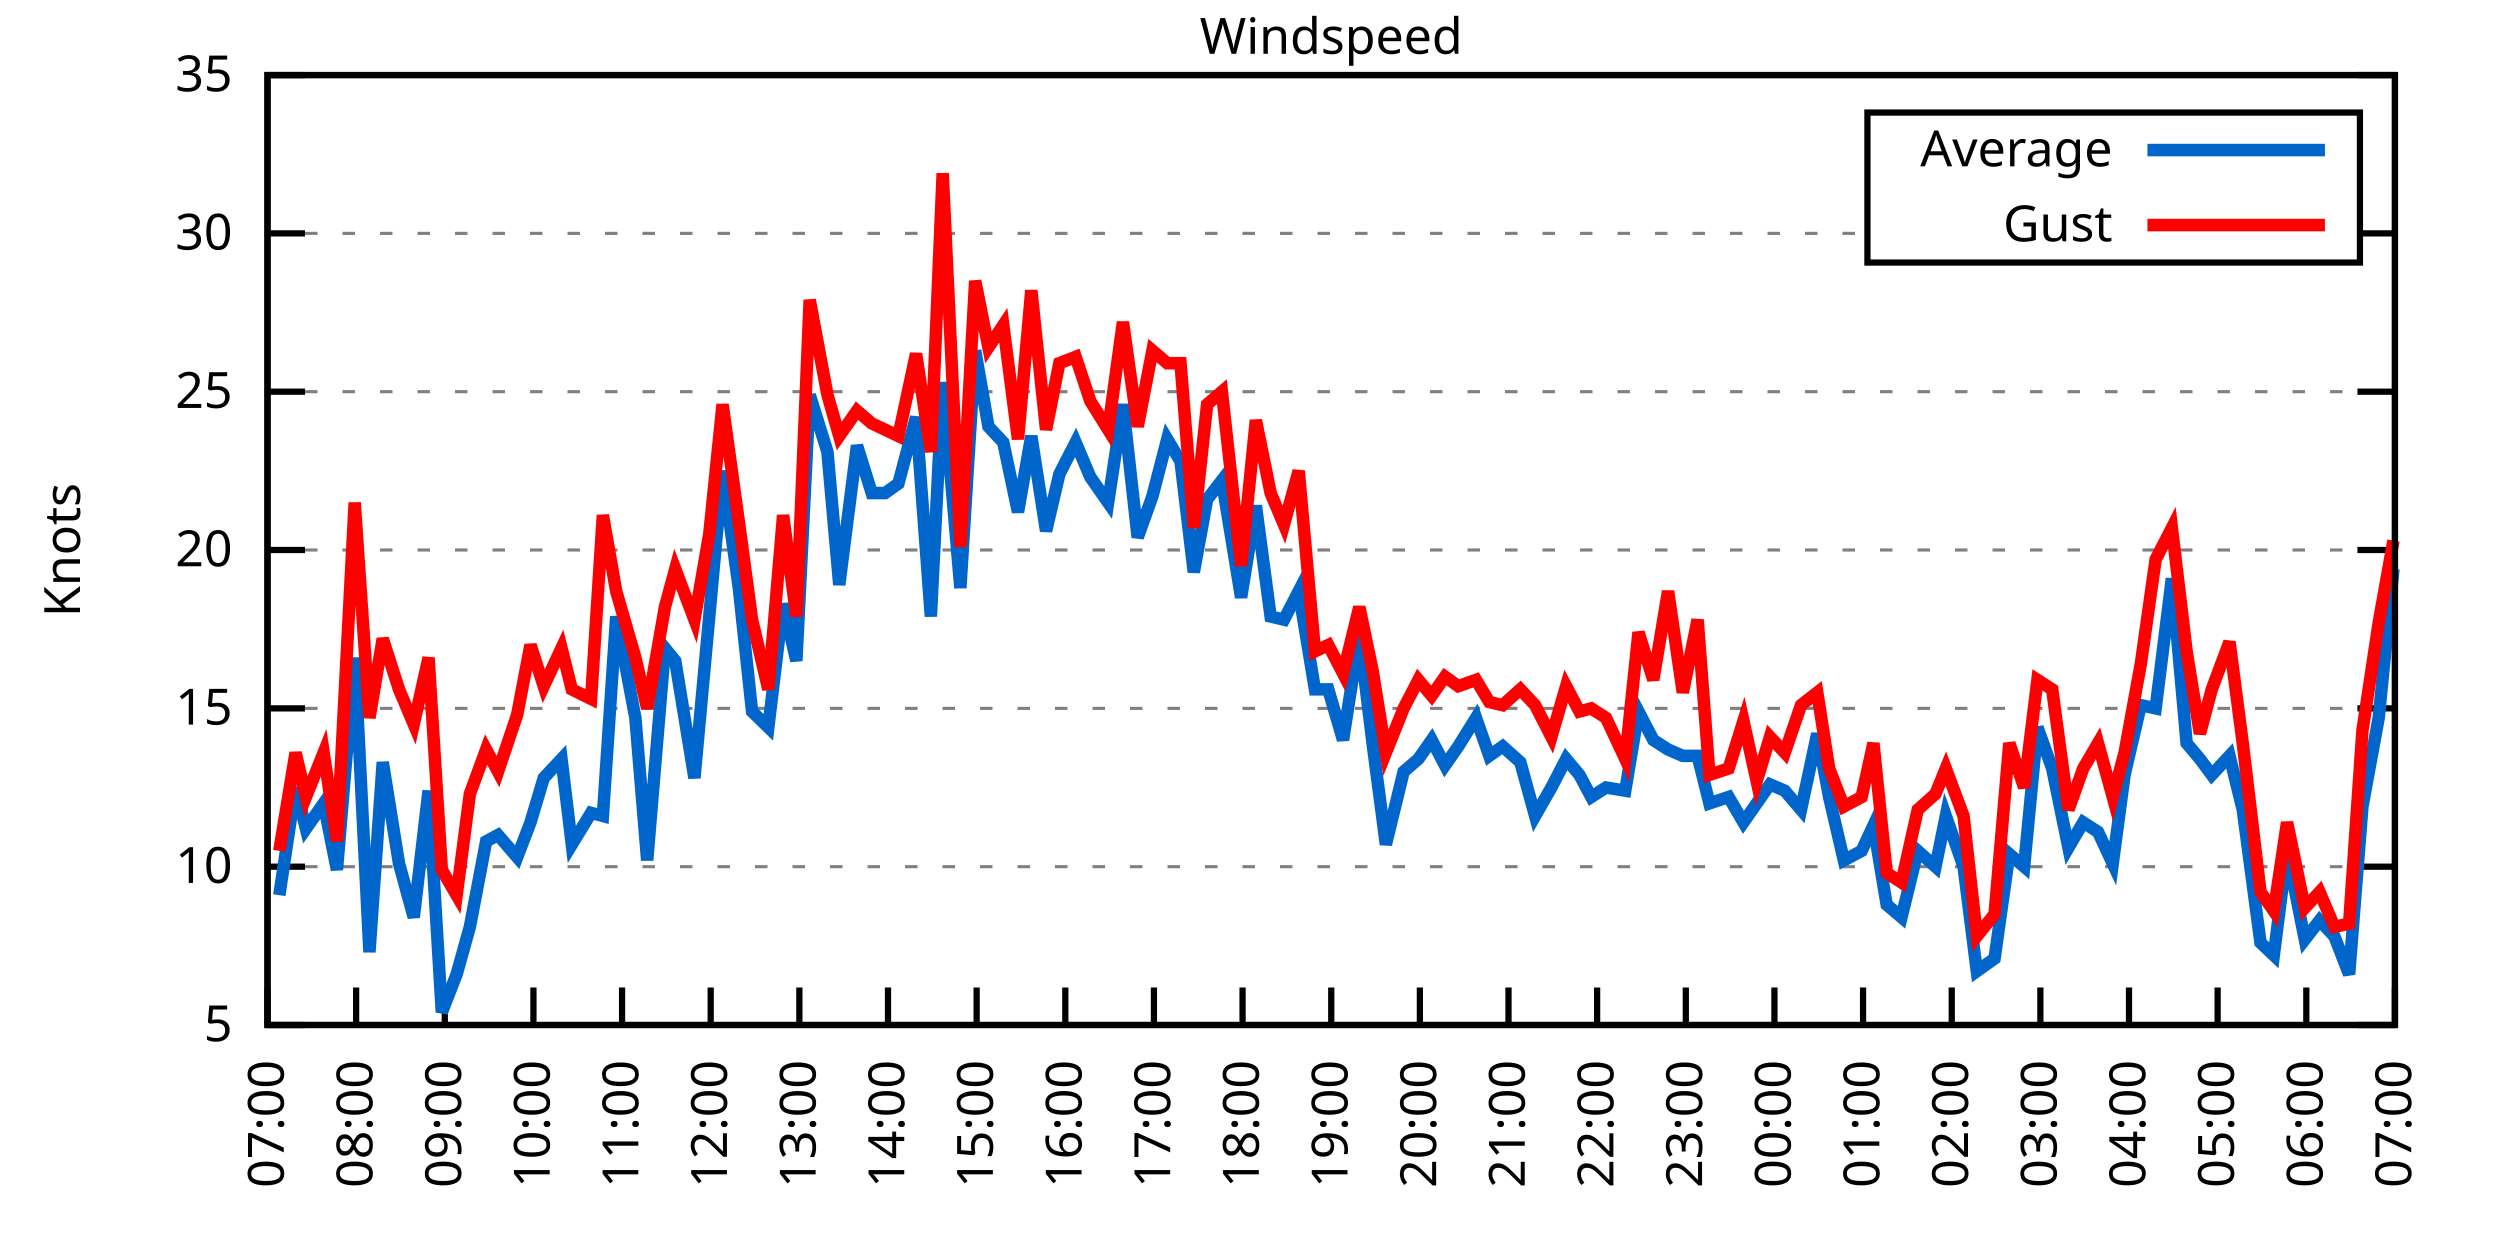
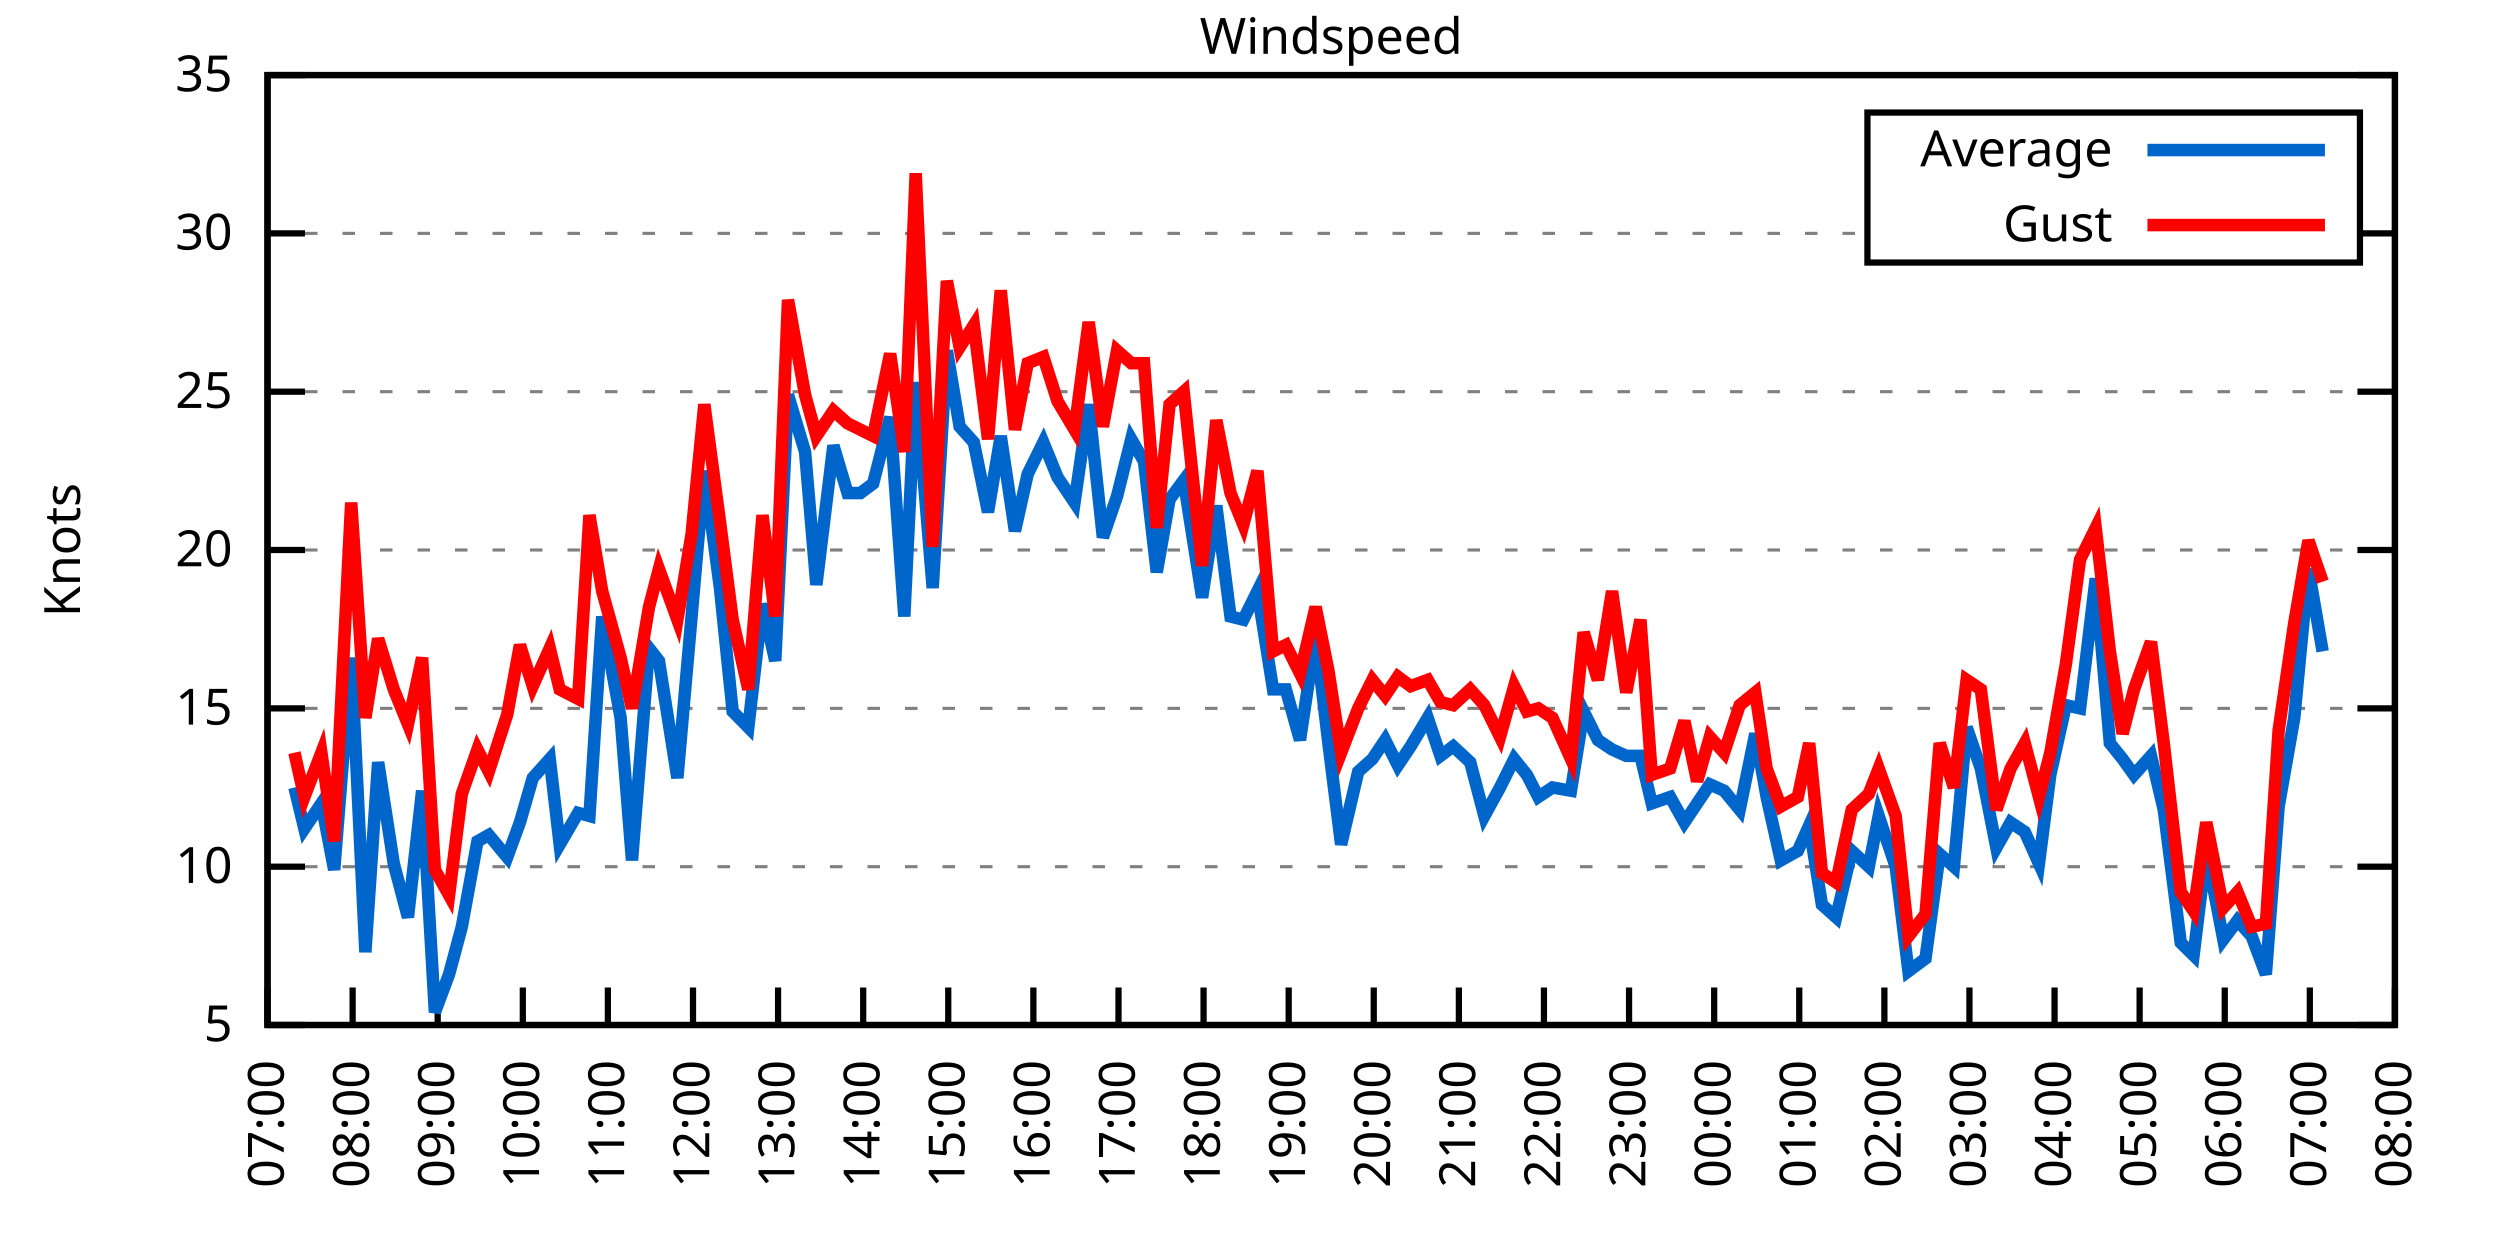
<svg xmlns="http://www.w3.org/2000/svg" xmlns:xlink="http://www.w3.org/1999/xlink" width="400" height="200" viewBox="0 0 400 200">
  <g id="gnuplot_canvas">
    <rect x="0" y="0" width="400" height="200" fill="none" />
    <defs>
      <circle id="gpDot" r="0.5" stroke-width="0.5" stroke="currentColor" />
      <path id="gpPt0" stroke-width="0.333" stroke="currentColor" d="M-1,0 h2 M0,-1 v2" />
      <path id="gpPt1" stroke-width="0.333" stroke="currentColor" d="M-1,-1 L1,1 M1,-1 L-1,1" />
      <path id="gpPt2" stroke-width="0.333" stroke="currentColor" d="M-1,0 L1,0 M0,-1 L0,1 M-1,-1 L1,1 M-1,1 L1,-1" />
      <rect id="gpPt3" stroke-width="0.333" stroke="currentColor" x="-1" y="-1" width="2" height="2" />
      <rect id="gpPt4" stroke-width="0.333" stroke="currentColor" fill="currentColor" x="-1" y="-1" width="2" height="2" />
      <circle id="gpPt5" stroke-width="0.333" stroke="currentColor" cx="0" cy="0" r="1" />
      <use xlink:href="#gpPt5" id="gpPt6" fill="currentColor" stroke="none" />
      <path id="gpPt7" stroke-width="0.333" stroke="currentColor" d="M0,-1.33 L-1.33,0.67 L1.33,0.67 z" />
      <use xlink:href="#gpPt7" id="gpPt8" fill="currentColor" stroke="none" />
      <use xlink:href="#gpPt7" id="gpPt9" stroke="currentColor" transform="rotate(180)" />
      <use xlink:href="#gpPt9" id="gpPt10" fill="currentColor" stroke="none" />
      <use xlink:href="#gpPt3" id="gpPt11" stroke="currentColor" transform="rotate(45)" />
      <use xlink:href="#gpPt11" id="gpPt12" fill="currentColor" stroke="none" />
      <path id="gpPt13" stroke-width="0.333" stroke="currentColor" d="M0,1.330 L1.265,0.411 L0.782,-1.067 L-0.782,-1.076 L-1.265,0.411 z" />
      <use xlink:href="#gpPt13" id="gpPt14" fill="currentColor" stroke="none" />
      <filter id="textbox" filterUnits="objectBoundingBox" x="0" y="0" height="1" width="1">
        <feFlood flood-color="white" flood-opacity="1" result="bgnd" />
        <feComposite in="SourceGraphic" in2="bgnd" operator="atop" />
      </filter>
      <filter id="greybox" filterUnits="objectBoundingBox" x="0" y="0" height="1" width="1">
        <feFlood flood-color="lightgrey" flood-opacity="1" result="grey" />
        <feComposite in="SourceGraphic" in2="grey" operator="atop" />
      </filter>
    </defs>
    <g fill="none" color="white" stroke="currentColor" stroke-width="1.00" stroke-linecap="butt" stroke-linejoin="miter">
</g>
    <g fill="none" color="black" stroke="currentColor" stroke-width="1.00" stroke-linecap="butt" stroke-linejoin="miter">
      <g stroke="none" shape-rendering="crispEdges">
        <polygon fill="rgb(255, 255, 255)" points="42.80,164.00 383.18,164.00 383.18,12.02 42.80,12.02 " />
      </g>
    </g>
    <g fill="none" color="black" stroke="currentColor" stroke-width="1.00" stroke-linecap="butt" stroke-linejoin="miter">
</g>
    <g fill="none" color="black" stroke="black" stroke-width="0.50" stroke-linecap="butt" stroke-linejoin="miter">
</g>
    <g fill="none" color="gray" stroke="currentColor" stroke-width="0.50" stroke-linecap="butt" stroke-linejoin="miter">
      <path stroke="gray" stroke-dasharray="2,4" class="gridline" d="M42.80,164.00 L383.19,164.00  " />
    </g>
    <g fill="none" color="gray" stroke="gray" stroke-width="1.00" stroke-linecap="butt" stroke-linejoin="miter">
</g>
    <g fill="none" color="black" stroke="currentColor" stroke-width="1.00" stroke-linecap="butt" stroke-linejoin="miter">
      <path stroke="black" d="M42.80,164.00 L48.80,164.00 M383.19,164.00 L377.19,164.00  " />
      <g transform="translate(37.20,166.60)" stroke="none" fill="black" font-family="Sans" font-size="8.00" text-anchor="end">
        <text>
          <tspan font-family="Sans"> 5</tspan>
        </text>
      </g>
    </g>
    <g fill="none" color="black" stroke="currentColor" stroke-width="1.00" stroke-linecap="butt" stroke-linejoin="miter">
</g>
    <g fill="none" color="black" stroke="black" stroke-width="0.50" stroke-linecap="butt" stroke-linejoin="miter">
</g>
    <g fill="none" color="gray" stroke="currentColor" stroke-width="0.50" stroke-linecap="butt" stroke-linejoin="miter">
      <path stroke="gray" stroke-dasharray="2,4" class="gridline" d="M42.80,138.67 L383.19,138.67  " />
    </g>
    <g fill="none" color="gray" stroke="gray" stroke-width="1.00" stroke-linecap="butt" stroke-linejoin="miter">
</g>
    <g fill="none" color="black" stroke="currentColor" stroke-width="1.00" stroke-linecap="butt" stroke-linejoin="miter">
      <path stroke="black" d="M42.80,138.67 L48.80,138.67 M383.19,138.67 L377.19,138.67  " />
      <g transform="translate(37.20,141.27)" stroke="none" fill="black" font-family="Sans" font-size="8.00" text-anchor="end">
        <text>
          <tspan font-family="Sans"> 10</tspan>
        </text>
      </g>
    </g>
    <g fill="none" color="black" stroke="currentColor" stroke-width="1.00" stroke-linecap="butt" stroke-linejoin="miter">
</g>
    <g fill="none" color="black" stroke="black" stroke-width="0.50" stroke-linecap="butt" stroke-linejoin="miter">
</g>
    <g fill="none" color="gray" stroke="currentColor" stroke-width="0.50" stroke-linecap="butt" stroke-linejoin="miter">
      <path stroke="gray" stroke-dasharray="2,4" class="gridline" d="M42.80,113.34 L383.19,113.34  " />
    </g>
    <g fill="none" color="gray" stroke="gray" stroke-width="1.00" stroke-linecap="butt" stroke-linejoin="miter">
</g>
    <g fill="none" color="black" stroke="currentColor" stroke-width="1.00" stroke-linecap="butt" stroke-linejoin="miter">
      <path stroke="black" d="M42.80,113.34 L48.80,113.34 M383.19,113.34 L377.19,113.34  " />
      <g transform="translate(37.20,115.94)" stroke="none" fill="black" font-family="Sans" font-size="8.00" text-anchor="end">
        <text>
          <tspan font-family="Sans"> 15</tspan>
        </text>
      </g>
    </g>
    <g fill="none" color="black" stroke="currentColor" stroke-width="1.00" stroke-linecap="butt" stroke-linejoin="miter">
</g>
    <g fill="none" color="black" stroke="black" stroke-width="0.50" stroke-linecap="butt" stroke-linejoin="miter">
</g>
    <g fill="none" color="gray" stroke="currentColor" stroke-width="0.50" stroke-linecap="butt" stroke-linejoin="miter">
      <path stroke="gray" stroke-dasharray="2,4" class="gridline" d="M42.80,88.00 L383.19,88.00  " />
    </g>
    <g fill="none" color="gray" stroke="gray" stroke-width="1.00" stroke-linecap="butt" stroke-linejoin="miter">
</g>
    <g fill="none" color="black" stroke="currentColor" stroke-width="1.00" stroke-linecap="butt" stroke-linejoin="miter">
      <path stroke="black" d="M42.80,88.00 L48.80,88.00 M383.19,88.00 L377.19,88.00  " />
      <g transform="translate(37.20,90.60)" stroke="none" fill="black" font-family="Sans" font-size="8.00" text-anchor="end">
        <text>
          <tspan font-family="Sans"> 20</tspan>
        </text>
      </g>
    </g>
    <g fill="none" color="black" stroke="currentColor" stroke-width="1.00" stroke-linecap="butt" stroke-linejoin="miter">
</g>
    <g fill="none" color="black" stroke="black" stroke-width="0.50" stroke-linecap="butt" stroke-linejoin="miter">
</g>
    <g fill="none" color="gray" stroke="currentColor" stroke-width="0.50" stroke-linecap="butt" stroke-linejoin="miter">
      <path stroke="gray" stroke-dasharray="2,4" class="gridline" d="M42.80,62.67 L383.19,62.67  " />
    </g>
    <g fill="none" color="gray" stroke="gray" stroke-width="1.00" stroke-linecap="butt" stroke-linejoin="miter">
</g>
    <g fill="none" color="black" stroke="currentColor" stroke-width="1.00" stroke-linecap="butt" stroke-linejoin="miter">
      <path stroke="black" d="M42.80,62.67 L48.80,62.67 M383.19,62.67 L377.19,62.67  " />
      <g transform="translate(37.20,65.27)" stroke="none" fill="black" font-family="Sans" font-size="8.00" text-anchor="end">
        <text>
          <tspan font-family="Sans"> 25</tspan>
        </text>
      </g>
    </g>
    <g fill="none" color="black" stroke="currentColor" stroke-width="1.00" stroke-linecap="butt" stroke-linejoin="miter">
</g>
    <g fill="none" color="black" stroke="black" stroke-width="0.50" stroke-linecap="butt" stroke-linejoin="miter">
</g>
    <g fill="none" color="gray" stroke="currentColor" stroke-width="0.50" stroke-linecap="butt" stroke-linejoin="miter">
      <path stroke="gray" stroke-dasharray="2,4" class="gridline" d="M42.80,37.34 L298.79,37.34 M377.59,37.34 L383.19,37.34  " />
    </g>
    <g fill="none" color="gray" stroke="gray" stroke-width="1.00" stroke-linecap="butt" stroke-linejoin="miter">
</g>
    <g fill="none" color="black" stroke="currentColor" stroke-width="1.00" stroke-linecap="butt" stroke-linejoin="miter">
      <path stroke="black" d="M42.80,37.34 L48.80,37.34 M383.19,37.34 L377.19,37.34  " />
      <g transform="translate(37.20,39.94)" stroke="none" fill="black" font-family="Sans" font-size="8.00" text-anchor="end">
        <text>
          <tspan font-family="Sans"> 30</tspan>
        </text>
      </g>
    </g>
    <g fill="none" color="black" stroke="currentColor" stroke-width="1.00" stroke-linecap="butt" stroke-linejoin="miter">
</g>
    <g fill="none" color="black" stroke="black" stroke-width="0.50" stroke-linecap="butt" stroke-linejoin="miter">
</g>
    <g fill="none" color="gray" stroke="currentColor" stroke-width="0.50" stroke-linecap="butt" stroke-linejoin="miter">
      <path stroke="gray" stroke-dasharray="2,4" class="gridline" d="M42.80,12.01 L383.19,12.01  " />
    </g>
    <g fill="none" color="gray" stroke="gray" stroke-width="1.00" stroke-linecap="butt" stroke-linejoin="miter">
</g>
    <g fill="none" color="black" stroke="currentColor" stroke-width="1.00" stroke-linecap="butt" stroke-linejoin="miter">
      <path stroke="black" d="M42.80,12.01 L48.80,12.01 M383.19,12.01 L377.19,12.01  " />
      <g transform="translate(37.20,14.61)" stroke="none" fill="black" font-family="Sans" font-size="8.00" text-anchor="end">
        <text>
          <tspan font-family="Sans"> 35</tspan>
        </text>
      </g>
    </g>
    <g fill="none" color="black" stroke="currentColor" stroke-width="1.00" stroke-linecap="butt" stroke-linejoin="miter">
      <path stroke="black" d="M42.80,164.00 L42.80,158.00  " />
      <g transform="translate(45.40,169.60) rotate(270.00)" stroke="none" fill="black" font-family="Sans" font-size="8.00" text-anchor="end">
        <text>
          <tspan font-family="Sans">07:00</tspan>
        </text>
      </g>
    </g>
    <g fill="none" color="black" stroke="currentColor" stroke-width="1.00" stroke-linecap="butt" stroke-linejoin="miter">
-       <path stroke="black" d="M56.98,164.00 L56.98,158.00  " />
-       <g transform="translate(59.58,169.60) rotate(270.00)" stroke="none" fill="black" font-family="Sans" font-size="8.00" text-anchor="end">
+       <path stroke="black" d="M56.42,164.00 L56.42,158.00  " />
+       <g transform="translate(59.02,169.60) rotate(270.00)" stroke="none" fill="black" font-family="Sans" font-size="8.00" text-anchor="end">
        <text>
          <tspan font-family="Sans">08:00</tspan>
        </text>
      </g>
    </g>
    <g fill="none" color="black" stroke="currentColor" stroke-width="1.00" stroke-linecap="butt" stroke-linejoin="miter">
-       <path stroke="black" d="M71.17,164.00 L71.17,158.00  " />
-       <g transform="translate(73.77,169.60) rotate(270.00)" stroke="none" fill="black" font-family="Sans" font-size="8.00" text-anchor="end">
+       <path stroke="black" d="M70.03,164.00 L70.03,158.00  " />
+       <g transform="translate(72.63,169.60) rotate(270.00)" stroke="none" fill="black" font-family="Sans" font-size="8.00" text-anchor="end">
        <text>
          <tspan font-family="Sans">09:00</tspan>
        </text>
      </g>
    </g>
    <g fill="none" color="black" stroke="currentColor" stroke-width="1.00" stroke-linecap="butt" stroke-linejoin="miter">
-       <path stroke="black" d="M85.35,164.00 L85.35,158.00  " />
-       <g transform="translate(87.95,169.60) rotate(270.00)" stroke="none" fill="black" font-family="Sans" font-size="8.00" text-anchor="end">
+       <path stroke="black" d="M83.65,164.00 L83.65,158.00  " />
+       <g transform="translate(86.25,169.60) rotate(270.00)" stroke="none" fill="black" font-family="Sans" font-size="8.00" text-anchor="end">
        <text>
          <tspan font-family="Sans">10:00</tspan>
        </text>
      </g>
    </g>
    <g fill="none" color="black" stroke="currentColor" stroke-width="1.00" stroke-linecap="butt" stroke-linejoin="miter">
-       <path stroke="black" d="M99.53,164.00 L99.53,158.00  " />
-       <g transform="translate(102.13,169.60) rotate(270.00)" stroke="none" fill="black" font-family="Sans" font-size="8.00" text-anchor="end">
+       <path stroke="black" d="M97.26,164.00 L97.26,158.00  " />
+       <g transform="translate(99.86,169.60) rotate(270.00)" stroke="none" fill="black" font-family="Sans" font-size="8.00" text-anchor="end">
        <text>
          <tspan font-family="Sans">11:00</tspan>
        </text>
      </g>
    </g>
    <g fill="none" color="black" stroke="currentColor" stroke-width="1.00" stroke-linecap="butt" stroke-linejoin="miter">
-       <path stroke="black" d="M113.71,164.00 L113.71,158.00  " />
-       <g transform="translate(116.31,169.60) rotate(270.00)" stroke="none" fill="black" font-family="Sans" font-size="8.00" text-anchor="end">
+       <path stroke="black" d="M110.88,164.00 L110.88,158.00  " />
+       <g transform="translate(113.48,169.60) rotate(270.00)" stroke="none" fill="black" font-family="Sans" font-size="8.00" text-anchor="end">
        <text>
          <tspan font-family="Sans">12:00</tspan>
        </text>
      </g>
    </g>
    <g fill="none" color="black" stroke="currentColor" stroke-width="1.00" stroke-linecap="butt" stroke-linejoin="miter">
-       <path stroke="black" d="M127.90,164.00 L127.90,158.00  " />
-       <g transform="translate(130.50,169.60) rotate(270.00)" stroke="none" fill="black" font-family="Sans" font-size="8.00" text-anchor="end">
+       <path stroke="black" d="M124.49,164.00 L124.49,158.00  " />
+       <g transform="translate(127.09,169.60) rotate(270.00)" stroke="none" fill="black" font-family="Sans" font-size="8.00" text-anchor="end">
        <text>
          <tspan font-family="Sans">13:00</tspan>
        </text>
      </g>
    </g>
    <g fill="none" color="black" stroke="currentColor" stroke-width="1.00" stroke-linecap="butt" stroke-linejoin="miter">
-       <path stroke="black" d="M142.08,164.00 L142.08,158.00  " />
-       <g transform="translate(144.68,169.60) rotate(270.00)" stroke="none" fill="black" font-family="Sans" font-size="8.00" text-anchor="end">
+       <path stroke="black" d="M138.11,164.00 L138.11,158.00  " />
+       <g transform="translate(140.71,169.60) rotate(270.00)" stroke="none" fill="black" font-family="Sans" font-size="8.00" text-anchor="end">
        <text>
          <tspan font-family="Sans">14:00</tspan>
        </text>
      </g>
    </g>
    <g fill="none" color="black" stroke="currentColor" stroke-width="1.00" stroke-linecap="butt" stroke-linejoin="miter">
-       <path stroke="black" d="M156.26,164.00 L156.26,158.00  " />
-       <g transform="translate(158.86,169.60) rotate(270.00)" stroke="none" fill="black" font-family="Sans" font-size="8.00" text-anchor="end">
+       <path stroke="black" d="M151.72,164.00 L151.72,158.00  " />
+       <g transform="translate(154.32,169.60) rotate(270.00)" stroke="none" fill="black" font-family="Sans" font-size="8.00" text-anchor="end">
        <text>
          <tspan font-family="Sans">15:00</tspan>
        </text>
      </g>
    </g>
    <g fill="none" color="black" stroke="currentColor" stroke-width="1.00" stroke-linecap="butt" stroke-linejoin="miter">
-       <path stroke="black" d="M170.45,164.00 L170.45,158.00  " />
-       <g transform="translate(173.05,169.60) rotate(270.00)" stroke="none" fill="black" font-family="Sans" font-size="8.00" text-anchor="end">
+       <path stroke="black" d="M165.34,164.00 L165.34,158.00  " />
+       <g transform="translate(167.94,169.60) rotate(270.00)" stroke="none" fill="black" font-family="Sans" font-size="8.00" text-anchor="end">
        <text>
          <tspan font-family="Sans">16:00</tspan>
        </text>
      </g>
    </g>
    <g fill="none" color="black" stroke="currentColor" stroke-width="1.00" stroke-linecap="butt" stroke-linejoin="miter">
-       <path stroke="black" d="M184.63,164.00 L184.63,158.00  " />
-       <g transform="translate(187.23,169.60) rotate(270.00)" stroke="none" fill="black" font-family="Sans" font-size="8.00" text-anchor="end">
+       <path stroke="black" d="M178.96,164.00 L178.96,158.00  " />
+       <g transform="translate(181.56,169.60) rotate(270.00)" stroke="none" fill="black" font-family="Sans" font-size="8.00" text-anchor="end">
        <text>
          <tspan font-family="Sans">17:00</tspan>
        </text>
      </g>
    </g>
    <g fill="none" color="black" stroke="currentColor" stroke-width="1.00" stroke-linecap="butt" stroke-linejoin="miter">
-       <path stroke="black" d="M198.81,164.00 L198.81,158.00  " />
-       <g transform="translate(201.41,169.60) rotate(270.00)" stroke="none" fill="black" font-family="Sans" font-size="8.00" text-anchor="end">
+       <path stroke="black" d="M192.57,164.00 L192.57,158.00  " />
+       <g transform="translate(195.17,169.60) rotate(270.00)" stroke="none" fill="black" font-family="Sans" font-size="8.00" text-anchor="end">
        <text>
          <tspan font-family="Sans">18:00</tspan>
        </text>
      </g>
    </g>
    <g fill="none" color="black" stroke="currentColor" stroke-width="1.00" stroke-linecap="butt" stroke-linejoin="miter">
-       <path stroke="black" d="M213.00,164.00 L213.00,158.00  " />
-       <g transform="translate(215.60,169.60) rotate(270.00)" stroke="none" fill="black" font-family="Sans" font-size="8.00" text-anchor="end">
+       <path stroke="black" d="M206.19,164.00 L206.19,158.00  " />
+       <g transform="translate(208.79,169.60) rotate(270.00)" stroke="none" fill="black" font-family="Sans" font-size="8.00" text-anchor="end">
        <text>
          <tspan font-family="Sans">19:00</tspan>
        </text>
      </g>
    </g>
    <g fill="none" color="black" stroke="currentColor" stroke-width="1.00" stroke-linecap="butt" stroke-linejoin="miter">
-       <path stroke="black" d="M227.18,164.00 L227.18,158.00  " />
-       <g transform="translate(229.78,169.60) rotate(270.00)" stroke="none" fill="black" font-family="Sans" font-size="8.00" text-anchor="end">
+       <path stroke="black" d="M219.80,164.00 L219.80,158.00  " />
+       <g transform="translate(222.40,169.60) rotate(270.00)" stroke="none" fill="black" font-family="Sans" font-size="8.00" text-anchor="end">
        <text>
          <tspan font-family="Sans">20:00</tspan>
        </text>
      </g>
    </g>
    <g fill="none" color="black" stroke="currentColor" stroke-width="1.00" stroke-linecap="butt" stroke-linejoin="miter">
-       <path stroke="black" d="M241.36,164.00 L241.36,158.00  " />
-       <g transform="translate(243.96,169.60) rotate(270.00)" stroke="none" fill="black" font-family="Sans" font-size="8.00" text-anchor="end">
+       <path stroke="black" d="M233.42,164.00 L233.42,158.00  " />
+       <g transform="translate(236.02,169.60) rotate(270.00)" stroke="none" fill="black" font-family="Sans" font-size="8.00" text-anchor="end">
        <text>
          <tspan font-family="Sans">21:00</tspan>
        </text>
      </g>
    </g>
    <g fill="none" color="black" stroke="currentColor" stroke-width="1.00" stroke-linecap="butt" stroke-linejoin="miter">
-       <path stroke="black" d="M255.54,164.00 L255.54,158.00  " />
-       <g transform="translate(258.14,169.60) rotate(270.00)" stroke="none" fill="black" font-family="Sans" font-size="8.00" text-anchor="end">
+       <path stroke="black" d="M247.03,164.00 L247.03,158.00  " />
+       <g transform="translate(249.63,169.60) rotate(270.00)" stroke="none" fill="black" font-family="Sans" font-size="8.00" text-anchor="end">
        <text>
          <tspan font-family="Sans">22:00</tspan>
        </text>
      </g>
    </g>
    <g fill="none" color="black" stroke="currentColor" stroke-width="1.00" stroke-linecap="butt" stroke-linejoin="miter">
-       <path stroke="black" d="M269.73,164.00 L269.73,158.00  " />
-       <g transform="translate(272.33,169.60) rotate(270.00)" stroke="none" fill="black" font-family="Sans" font-size="8.00" text-anchor="end">
+       <path stroke="black" d="M260.65,164.00 L260.65,158.00  " />
+       <g transform="translate(263.25,169.60) rotate(270.00)" stroke="none" fill="black" font-family="Sans" font-size="8.00" text-anchor="end">
        <text>
          <tspan font-family="Sans">23:00</tspan>
        </text>
      </g>
    </g>
    <g fill="none" color="black" stroke="currentColor" stroke-width="1.00" stroke-linecap="butt" stroke-linejoin="miter">
-       <path stroke="black" d="M283.91,164.00 L283.91,158.00  " />
-       <g transform="translate(286.51,169.60) rotate(270.00)" stroke="none" fill="black" font-family="Sans" font-size="8.00" text-anchor="end">
+       <path stroke="black" d="M274.27,164.00 L274.27,158.00  " />
+       <g transform="translate(276.87,169.60) rotate(270.00)" stroke="none" fill="black" font-family="Sans" font-size="8.00" text-anchor="end">
        <text>
          <tspan font-family="Sans">00:00</tspan>
        </text>
      </g>
    </g>
    <g fill="none" color="black" stroke="currentColor" stroke-width="1.00" stroke-linecap="butt" stroke-linejoin="miter">
-       <path stroke="black" d="M298.09,164.00 L298.09,158.00  " />
-       <g transform="translate(300.69,169.60) rotate(270.00)" stroke="none" fill="black" font-family="Sans" font-size="8.00" text-anchor="end">
+       <path stroke="black" d="M287.88,164.00 L287.88,158.00  " />
+       <g transform="translate(290.48,169.60) rotate(270.00)" stroke="none" fill="black" font-family="Sans" font-size="8.00" text-anchor="end">
        <text>
          <tspan font-family="Sans">01:00</tspan>
        </text>
      </g>
    </g>
    <g fill="none" color="black" stroke="currentColor" stroke-width="1.00" stroke-linecap="butt" stroke-linejoin="miter">
-       <path stroke="black" d="M312.28,164.00 L312.28,158.00  " />
-       <g transform="translate(314.88,169.60) rotate(270.00)" stroke="none" fill="black" font-family="Sans" font-size="8.00" text-anchor="end">
+       <path stroke="black" d="M301.50,164.00 L301.50,158.00  " />
+       <g transform="translate(304.10,169.60) rotate(270.00)" stroke="none" fill="black" font-family="Sans" font-size="8.00" text-anchor="end">
        <text>
          <tspan font-family="Sans">02:00</tspan>
        </text>
      </g>
    </g>
    <g fill="none" color="black" stroke="currentColor" stroke-width="1.00" stroke-linecap="butt" stroke-linejoin="miter">
-       <path stroke="black" d="M326.46,164.00 L326.46,158.00  " />
-       <g transform="translate(329.06,169.60) rotate(270.00)" stroke="none" fill="black" font-family="Sans" font-size="8.00" text-anchor="end">
+       <path stroke="black" d="M315.11,164.00 L315.11,158.00  " />
+       <g transform="translate(317.71,169.60) rotate(270.00)" stroke="none" fill="black" font-family="Sans" font-size="8.00" text-anchor="end">
        <text>
          <tspan font-family="Sans">03:00</tspan>
        </text>
      </g>
    </g>
    <g fill="none" color="black" stroke="currentColor" stroke-width="1.00" stroke-linecap="butt" stroke-linejoin="miter">
-       <path stroke="black" d="M340.64,164.00 L340.64,158.00  " />
-       <g transform="translate(343.24,169.60) rotate(270.00)" stroke="none" fill="black" font-family="Sans" font-size="8.00" text-anchor="end">
+       <path stroke="black" d="M328.73,164.00 L328.73,158.00  " />
+       <g transform="translate(331.33,169.60) rotate(270.00)" stroke="none" fill="black" font-family="Sans" font-size="8.00" text-anchor="end">
        <text>
          <tspan font-family="Sans">04:00</tspan>
        </text>
      </g>
    </g>
    <g fill="none" color="black" stroke="currentColor" stroke-width="1.00" stroke-linecap="butt" stroke-linejoin="miter">
-       <path stroke="black" d="M354.82,164.00 L354.82,158.00  " />
-       <g transform="translate(357.42,169.60) rotate(270.00)" stroke="none" fill="black" font-family="Sans" font-size="8.00" text-anchor="end">
+       <path stroke="black" d="M342.34,164.00 L342.34,158.00  " />
+       <g transform="translate(344.94,169.60) rotate(270.00)" stroke="none" fill="black" font-family="Sans" font-size="8.00" text-anchor="end">
        <text>
          <tspan font-family="Sans">05:00</tspan>
        </text>
      </g>
    </g>
    <g fill="none" color="black" stroke="currentColor" stroke-width="1.00" stroke-linecap="butt" stroke-linejoin="miter">
-       <path stroke="black" d="M369.01,164.00 L369.01,158.00  " />
-       <g transform="translate(371.61,169.60) rotate(270.00)" stroke="none" fill="black" font-family="Sans" font-size="8.00" text-anchor="end">
+       <path stroke="black" d="M355.96,164.00 L355.96,158.00  " />
+       <g transform="translate(358.56,169.60) rotate(270.00)" stroke="none" fill="black" font-family="Sans" font-size="8.00" text-anchor="end">
        <text>
          <tspan font-family="Sans">06:00</tspan>
+         </text>
+       </g>
+     </g>
+     <g fill="none" color="black" stroke="currentColor" stroke-width="1.00" stroke-linecap="butt" stroke-linejoin="miter">
+       <path stroke="black" d="M369.57,164.00 L369.57,158.00  " />
+       <g transform="translate(372.17,169.60) rotate(270.00)" stroke="none" fill="black" font-family="Sans" font-size="8.00" text-anchor="end">
+         <text>
+           <tspan font-family="Sans">07:00</tspan>
        </text>
      </g>
    </g>
    <g fill="none" color="black" stroke="currentColor" stroke-width="1.00" stroke-linecap="butt" stroke-linejoin="miter">
      <path stroke="black" d="M383.19,164.00 L383.19,158.00  " />
      <g transform="translate(385.79,169.60) rotate(270.00)" stroke="none" fill="black" font-family="Sans" font-size="8.00" text-anchor="end">
        <text>
-           <tspan font-family="Sans">07:00</tspan>
+           <tspan font-family="Sans">08:00</tspan>
        </text>
      </g>
    </g>
    <g fill="none" color="black" stroke="currentColor" stroke-width="1.00" stroke-linecap="butt" stroke-linejoin="miter">
</g>
    <g fill="none" color="black" stroke="currentColor" stroke-width="1.00" stroke-linecap="butt" stroke-linejoin="miter">
      <path stroke="black" d="M42.80,12.01 L42.80,164.00 L383.19,164.00 L383.19,12.01 L42.80,12.01 Z  " />
    </g>
    <g fill="none" color="black" stroke="currentColor" stroke-width="1.00" stroke-linecap="butt" stroke-linejoin="miter">
</g>
    <g fill="none" color="black" stroke="currentColor" stroke-width="1.00" stroke-linecap="butt" stroke-linejoin="miter">
      <path stroke="black" d="M298.79,42.01 L298.79,18.01 L377.59,18.01 L377.59,42.01 L298.79,42.01 Z  " />
    </g>
    <g id="Windspeed_plot_1">
      <g fill="none" color="white" stroke="black" stroke-width="2.00" stroke-linecap="butt" stroke-linejoin="miter">
</g>
      <g fill="none" color="black" stroke="currentColor" stroke-width="2.00" stroke-linecap="butt" stroke-linejoin="miter">
        <g transform="translate(337.99,26.61)" stroke="none" fill="black" font-family="Sans" font-size="8.00" text-anchor="end">
          <text>
            <tspan font-family="Sans">Average</tspan>
          </text>
        </g>
      </g>
      <g fill="none" color="black" stroke="currentColor" stroke-width="2.00" stroke-linecap="butt" stroke-linejoin="miter">
-         <path stroke="rgb(  0, 102, 204)" d="M343.59,24.01 L371.99,24.01 M44.69,143.23 L47.29,126.00 L48.95,132.59 L51.78,128.54 L53.91,139.17 L56.75,105.23   L59.11,152.35 L61.24,121.95 L63.84,138.16 L66.20,146.77 L68.57,126.51 L70.69,161.97 L73.06,155.89 L75.18,148.29   L77.78,134.62 L79.68,133.60 L82.75,137.15 L84.88,131.58 L87.00,124.48 L89.84,121.44 L91.49,135.12 L94.57,130.06   L96.46,130.56 L98.59,98.64 L101.66,114.86 L103.55,137.66 L106.39,103.71 L108.04,105.74 L111.11,124.48 L113.48,98.64   L115.61,75.34 L118.21,94.08 L120.33,113.84 L122.93,116.38 L125.30,96.62 L127.42,105.74 L129.55,63.18 L132.39,72.30   L134.28,93.58 L137.12,71.29 L139.48,78.89 L141.61,78.89 L143.74,77.37 L146.57,66.73 L148.94,98.64 L150.83,61.15   L153.66,94.08 L156.03,56.09 L158.15,68.25 L160.52,70.78 L162.88,81.93 L165.01,69.77 L167.37,84.97 L169.50,75.85   L172.10,70.78 L174.46,76.35 L177.30,80.41 L179.67,64.70 L182.03,85.98 L184.39,79.39 L186.76,70.27 L188.88,73.82   L191.01,91.55 L193.14,79.90 L195.50,76.86 L198.58,95.60 L200.94,80.91 L203.30,98.64 L205.43,99.15 L207.79,94.59   L210.39,110.30 L212.52,110.30 L214.89,118.40 L217.49,101.68 L219.61,118.91 L221.74,135.12 L224.58,123.47 L226.94,121.44   L229.07,118.40 L231.20,122.46 L233.32,119.42 L236.16,114.86 L238.29,120.94 L240.42,119.42 L243.25,121.95 L245.62,130.56   L248.22,126.00 L250.58,121.44 L252.71,123.98 L254.60,127.52 L256.96,126.00 L260.04,126.51 L262.16,113.84 L264.53,118.40   L266.89,119.92 L269.25,120.94 L271.62,120.94 L273.51,128.54 L276.58,127.52 L278.95,131.58 L281.07,128.54 L283.20,125.50   L285.56,126.51 L288.16,129.55 L290.76,117.39 L292.66,127.52 L295.02,137.66 L297.86,136.14 L299.75,132.08 L301.87,144.75   L304.24,146.77 L306.84,136.14 L309.68,138.67 L311.33,130.56 L314.17,138.67 L316.29,155.39 L319.13,153.36 L321.49,136.64   L323.86,138.67 L325.99,116.38 L328.35,122.96 L330.95,135.63 L333.31,131.58 L335.68,133.10 L338.04,138.16 L339.93,123.98   L342.53,112.83 L344.90,113.34 L347.50,92.56 L349.86,118.91 L351.99,121.44 L353.88,123.98 L356.72,120.94 L358.84,129.55   L361.68,150.83 L363.81,152.85 L365.93,136.14 L368.77,150.32 L371.13,147.28 L373.50,149.81 L375.86,155.89 L377.99,129.04   L380.59,114.86 L382.95,91.04  " />
+         <path stroke="rgb(  0, 102, 204)" d="M343.59,24.01 L371.99,24.01 M47.11,126.00 L48.70,132.59 L51.42,128.54 L53.47,139.17 L56.19,105.23 L58.46,152.35   L60.50,121.95 L63.00,138.16 L65.27,146.77 L67.54,126.51 L69.58,161.97 L71.85,155.89 L73.89,148.29 L76.39,134.62   L78.20,133.60 L81.15,137.15 L83.19,131.58 L85.24,124.48 L87.96,121.44 L89.55,135.12 L92.50,130.06 L94.31,130.56   L96.35,98.64 L99.30,114.86 L101.12,137.66 L103.84,103.71 L105.43,105.74 L108.38,124.48 L110.65,98.64 L112.69,75.34   L115.19,94.08 L117.23,113.84 L119.73,116.38 L122.00,96.62 L124.04,105.74 L126.08,63.18 L128.81,72.30 L130.62,93.58   L133.34,71.29 L135.61,78.89 L137.66,78.89 L139.70,77.37 L142.42,66.73 L144.69,98.64 L146.51,61.15 L149.23,94.08   L151.50,56.09 L153.54,68.25 L155.81,70.78 L158.08,81.93 L160.12,69.77 L162.39,84.97 L164.43,75.85 L166.93,70.78   L169.20,76.35 L171.92,80.41 L174.19,64.70 L176.46,85.98 L178.73,79.39 L181.00,70.27 L183.04,73.82 L185.08,91.55   L187.13,79.90 L189.39,76.86 L192.34,95.60 L194.61,80.91 L196.88,98.64 L198.93,99.15 L201.19,94.59 L203.69,110.30   L205.73,110.30 L208.00,118.40 L210.50,101.68 L212.54,118.91 L214.58,135.12 L217.31,123.47 L219.58,121.44 L221.62,118.40   L223.66,122.46 L225.70,119.42 L228.43,114.86 L230.47,120.94 L232.51,119.42 L235.23,121.95 L237.50,130.56 L240.00,126.00   L242.27,121.44 L244.31,123.98 L246.13,127.52 L248.40,126.00 L251.35,126.51 L253.39,113.84 L255.66,118.40 L257.93,119.92   L260.20,120.94 L262.47,120.94 L264.28,128.54 L267.23,127.52 L269.50,131.58 L271.54,128.54 L273.58,125.50 L275.85,126.51   L278.35,129.55 L280.85,117.39 L282.66,127.52 L284.93,137.66 L287.65,136.14 L289.47,132.08 L291.51,144.75 L293.78,146.77   L296.28,136.14 L299.00,138.67 L300.59,130.56 L303.31,138.67 L305.35,155.39 L308.08,153.36 L310.35,136.64 L312.62,138.67   L314.66,116.38 L316.93,122.96 L319.42,135.63 L321.69,131.58 L323.96,133.10 L326.23,138.16 L328.05,123.98 L330.54,112.83   L332.81,113.34 L335.31,92.56 L337.58,118.91 L339.62,121.44 L341.44,123.98 L344.16,120.94 L346.20,129.55 L348.92,150.83   L350.97,152.85 L353.01,136.14 L355.73,150.32 L358.00,147.28 L360.27,149.81 L362.54,155.89 L364.58,129.04 L367.08,114.86   L369.35,91.04 L371.62,104.22  " />
      </g>
    </g>
    <g id="Windspeed_plot_2">
      <g fill="none" color="black" stroke="currentColor" stroke-width="2.00" stroke-linecap="butt" stroke-linejoin="miter">
        <g transform="translate(337.99,38.61)" stroke="none" fill="black" font-family="Sans" font-size="8.00" text-anchor="end">
          <text>
            <tspan font-family="Sans">Gust</tspan>
          </text>
        </g>
      </g>
      <g fill="none" color="black" stroke="currentColor" stroke-width="2.00" stroke-linecap="butt" stroke-linejoin="miter">
-         <path stroke="rgb(255,   0,   0)" d="M343.59,36.01 L371.99,36.01 M44.69,136.14 L47.29,120.43 L48.95,127.52 L51.78,120.43 L53.91,134.62 L56.75,80.41   L59.11,114.86 L61.24,102.19 L63.84,110.30 L66.20,115.87 L68.57,105.23 L70.69,139.17 L73.06,143.23 L75.18,127.02   L77.78,119.92 L79.68,123.47 L82.75,114.35 L84.88,103.20 L87.00,109.79 L89.84,103.71 L91.49,110.30 L94.57,111.82   L96.46,82.43 L98.59,94.59 L101.66,105.23 L103.55,113.34 L106.39,97.12 L108.04,91.04 L111.11,99.15 L113.48,85.47   L115.61,64.70 L118.21,83.45 L120.33,99.15 L122.93,110.30 L125.30,82.43 L127.42,98.64 L129.55,47.98 L132.39,63.18   L134.28,69.77 L137.12,65.71 L139.48,67.74 L141.61,68.75 L143.74,69.77 L146.57,56.59 L148.94,72.30 L150.83,27.72   L153.66,87.50 L156.03,44.94 L158.15,55.58 L160.52,52.03 L162.88,70.27 L165.01,46.46 L167.37,68.75 L169.50,58.11   L172.10,57.10 L174.46,64.19 L177.30,68.75 L179.67,51.53 L182.03,68.25 L184.39,56.09 L186.76,58.11 L188.88,58.11   L191.01,84.46 L193.14,64.70 L195.50,62.67 L198.58,90.54 L200.94,67.23 L203.30,78.89 L205.43,83.95 L207.79,75.34   L210.39,104.22 L212.52,103.20 L214.89,107.76 L217.49,97.12 L219.61,107.26 L221.74,120.43 L224.58,113.34 L226.94,108.78   L229.07,111.31 L231.20,108.27 L233.32,109.79 L236.16,108.78 L238.29,112.32 L240.42,112.83 L243.25,110.30 L245.62,112.83   L248.22,117.90 L250.58,109.79 L252.71,113.84 L254.60,113.34 L256.96,114.86 L260.04,121.44 L262.16,101.18 L264.53,108.78   L266.89,94.59 L269.25,110.80 L271.62,99.15 L273.51,123.98 L276.58,122.96 L278.95,115.36 L281.07,124.99 L283.20,117.90   L285.56,120.43 L288.16,112.83 L290.76,110.80 L292.66,122.96 L295.02,129.04 L297.86,127.52 L299.75,118.91 L301.87,139.68   L304.24,141.20 L306.84,129.55 L309.68,127.02 L311.33,122.96 L314.17,130.56 L316.29,149.81 L319.13,146.27 L321.49,118.91   L323.86,126.00 L325.99,108.78 L328.35,110.30 L330.95,129.55 L333.31,122.96 L335.68,118.91 L338.04,127.52 L339.93,120.43   L342.53,106.24 L344.90,89.52 L347.50,84.46 L349.86,104.22 L351.99,117.39 L353.88,110.30 L356.72,102.70 L358.84,118.91   L361.68,142.72 L363.81,145.76 L365.93,131.58 L368.77,145.25 L371.13,142.72 L373.50,148.29 L375.86,147.79 L377.99,116.88   L380.59,99.66 L382.95,86.49  " />
+         <path stroke="rgb(255,   0,   0)" d="M343.59,36.01 L371.99,36.01 M47.11,120.43 L48.70,127.52 L51.42,120.43 L53.47,134.62 L56.19,80.41 L58.46,114.86   L60.50,102.19 L63.00,110.30 L65.27,115.87 L67.54,105.23 L69.58,139.17 L71.85,143.23 L73.89,127.02 L76.39,119.92   L78.20,123.47 L81.15,114.35 L83.19,103.20 L85.24,109.79 L87.96,103.71 L89.55,110.30 L92.50,111.82 L94.31,82.43   L96.35,94.59 L99.30,105.23 L101.12,113.34 L103.84,97.12 L105.43,91.04 L108.38,99.15 L110.65,85.47 L112.69,64.70   L115.19,83.45 L117.23,99.15 L119.73,110.30 L122.00,82.43 L124.04,98.64 L126.08,47.98 L128.81,63.18 L130.62,69.77   L133.34,65.71 L135.61,67.74 L137.66,68.75 L139.70,69.77 L142.42,56.59 L144.69,72.30 L146.51,27.72 L149.23,87.50   L151.50,44.94 L153.54,55.58 L155.81,52.03 L158.08,70.27 L160.12,46.46 L162.39,68.75 L164.43,58.11 L166.93,57.10   L169.20,64.19 L171.92,68.75 L174.19,51.53 L176.46,68.25 L178.73,56.09 L181.00,58.11 L183.04,58.11 L185.08,84.46   L187.13,64.70 L189.39,62.67 L192.34,90.54 L194.61,67.23 L196.88,78.89 L198.93,83.95 L201.19,75.34 L203.69,104.22   L205.73,103.20 L208.00,107.76 L210.50,97.12 L212.54,107.26 L214.58,120.43 L217.31,113.34 L219.58,108.78 L221.62,111.31   L223.66,108.27 L225.70,109.79 L228.43,108.78 L230.47,112.32 L232.51,112.83 L235.23,110.30 L237.50,112.83 L240.00,117.90   L242.27,109.79 L244.31,113.84 L246.13,113.34 L248.40,114.86 L251.35,121.44 L253.39,101.18 L255.66,108.78 L257.93,94.59   L260.20,110.80 L262.47,99.15 L264.28,123.98 L267.23,122.96 L269.50,115.36 L271.54,124.99 L273.58,117.90 L275.85,120.43   L278.35,112.83 L280.85,110.80 L282.66,122.96 L284.93,129.04 L287.65,127.52 L289.47,118.91 L291.51,139.68 L293.78,141.20   L296.28,129.55 L299.00,127.02 L300.59,122.96 L303.31,130.56 L305.35,149.81 L308.08,146.27 L310.35,118.91 L312.62,126.00   L314.66,108.78 L316.93,110.30 L319.42,129.55 L321.69,122.96 L323.96,118.91 L326.23,127.52 L328.05,120.43 L330.54,106.24   L332.81,89.52 L335.31,84.46 L337.58,104.22 L339.62,117.39 L341.44,110.30 L344.16,102.70 L346.20,118.91 L348.92,142.72   L350.97,145.76 L353.01,131.58 L355.73,145.25 L358.00,142.72 L360.27,148.29 L362.54,147.79 L364.58,116.88 L367.08,99.66   L369.35,86.49 L371.62,93.07  " />
      </g>
    </g>
    <g fill="none" color="black" stroke="currentColor" stroke-width="2.00" stroke-linecap="butt" stroke-linejoin="miter">
</g>
    <g fill="none" color="black" stroke="black" stroke-width="1.00" stroke-linecap="butt" stroke-linejoin="miter">
</g>
    <g fill="none" color="black" stroke="currentColor" stroke-width="1.00" stroke-linecap="butt" stroke-linejoin="miter">
      <path stroke="black" d="M42.80,12.01 L42.80,164.00 L383.19,164.00 L383.19,12.01 L42.80,12.01 Z  " />
      <g transform="translate(12.80,88.01) rotate(270.00)" stroke="none" fill="black" font-family="Sans" font-size="8.00" text-anchor="middle">
        <text>
          <tspan font-family="Sans">Knots</tspan>
        </text>
      </g>
    </g>
    <g fill="none" color="black" stroke="currentColor" stroke-width="1.00" stroke-linecap="butt" stroke-linejoin="miter">
</g>
    <g fill="none" color="black" stroke="currentColor" stroke-width="1.00" stroke-linecap="butt" stroke-linejoin="miter">
      <g transform="translate(212.99,8.61)" stroke="none" fill="black" font-family="Sans" font-size="8.00" text-anchor="middle">
        <text>
          <tspan font-family="Sans">Windspeed</tspan>
        </text>
      </g>
    </g>
    <g fill="none" color="black" stroke="currentColor" stroke-width="1.00" stroke-linecap="butt" stroke-linejoin="miter">
</g>
  </g>
</svg>
